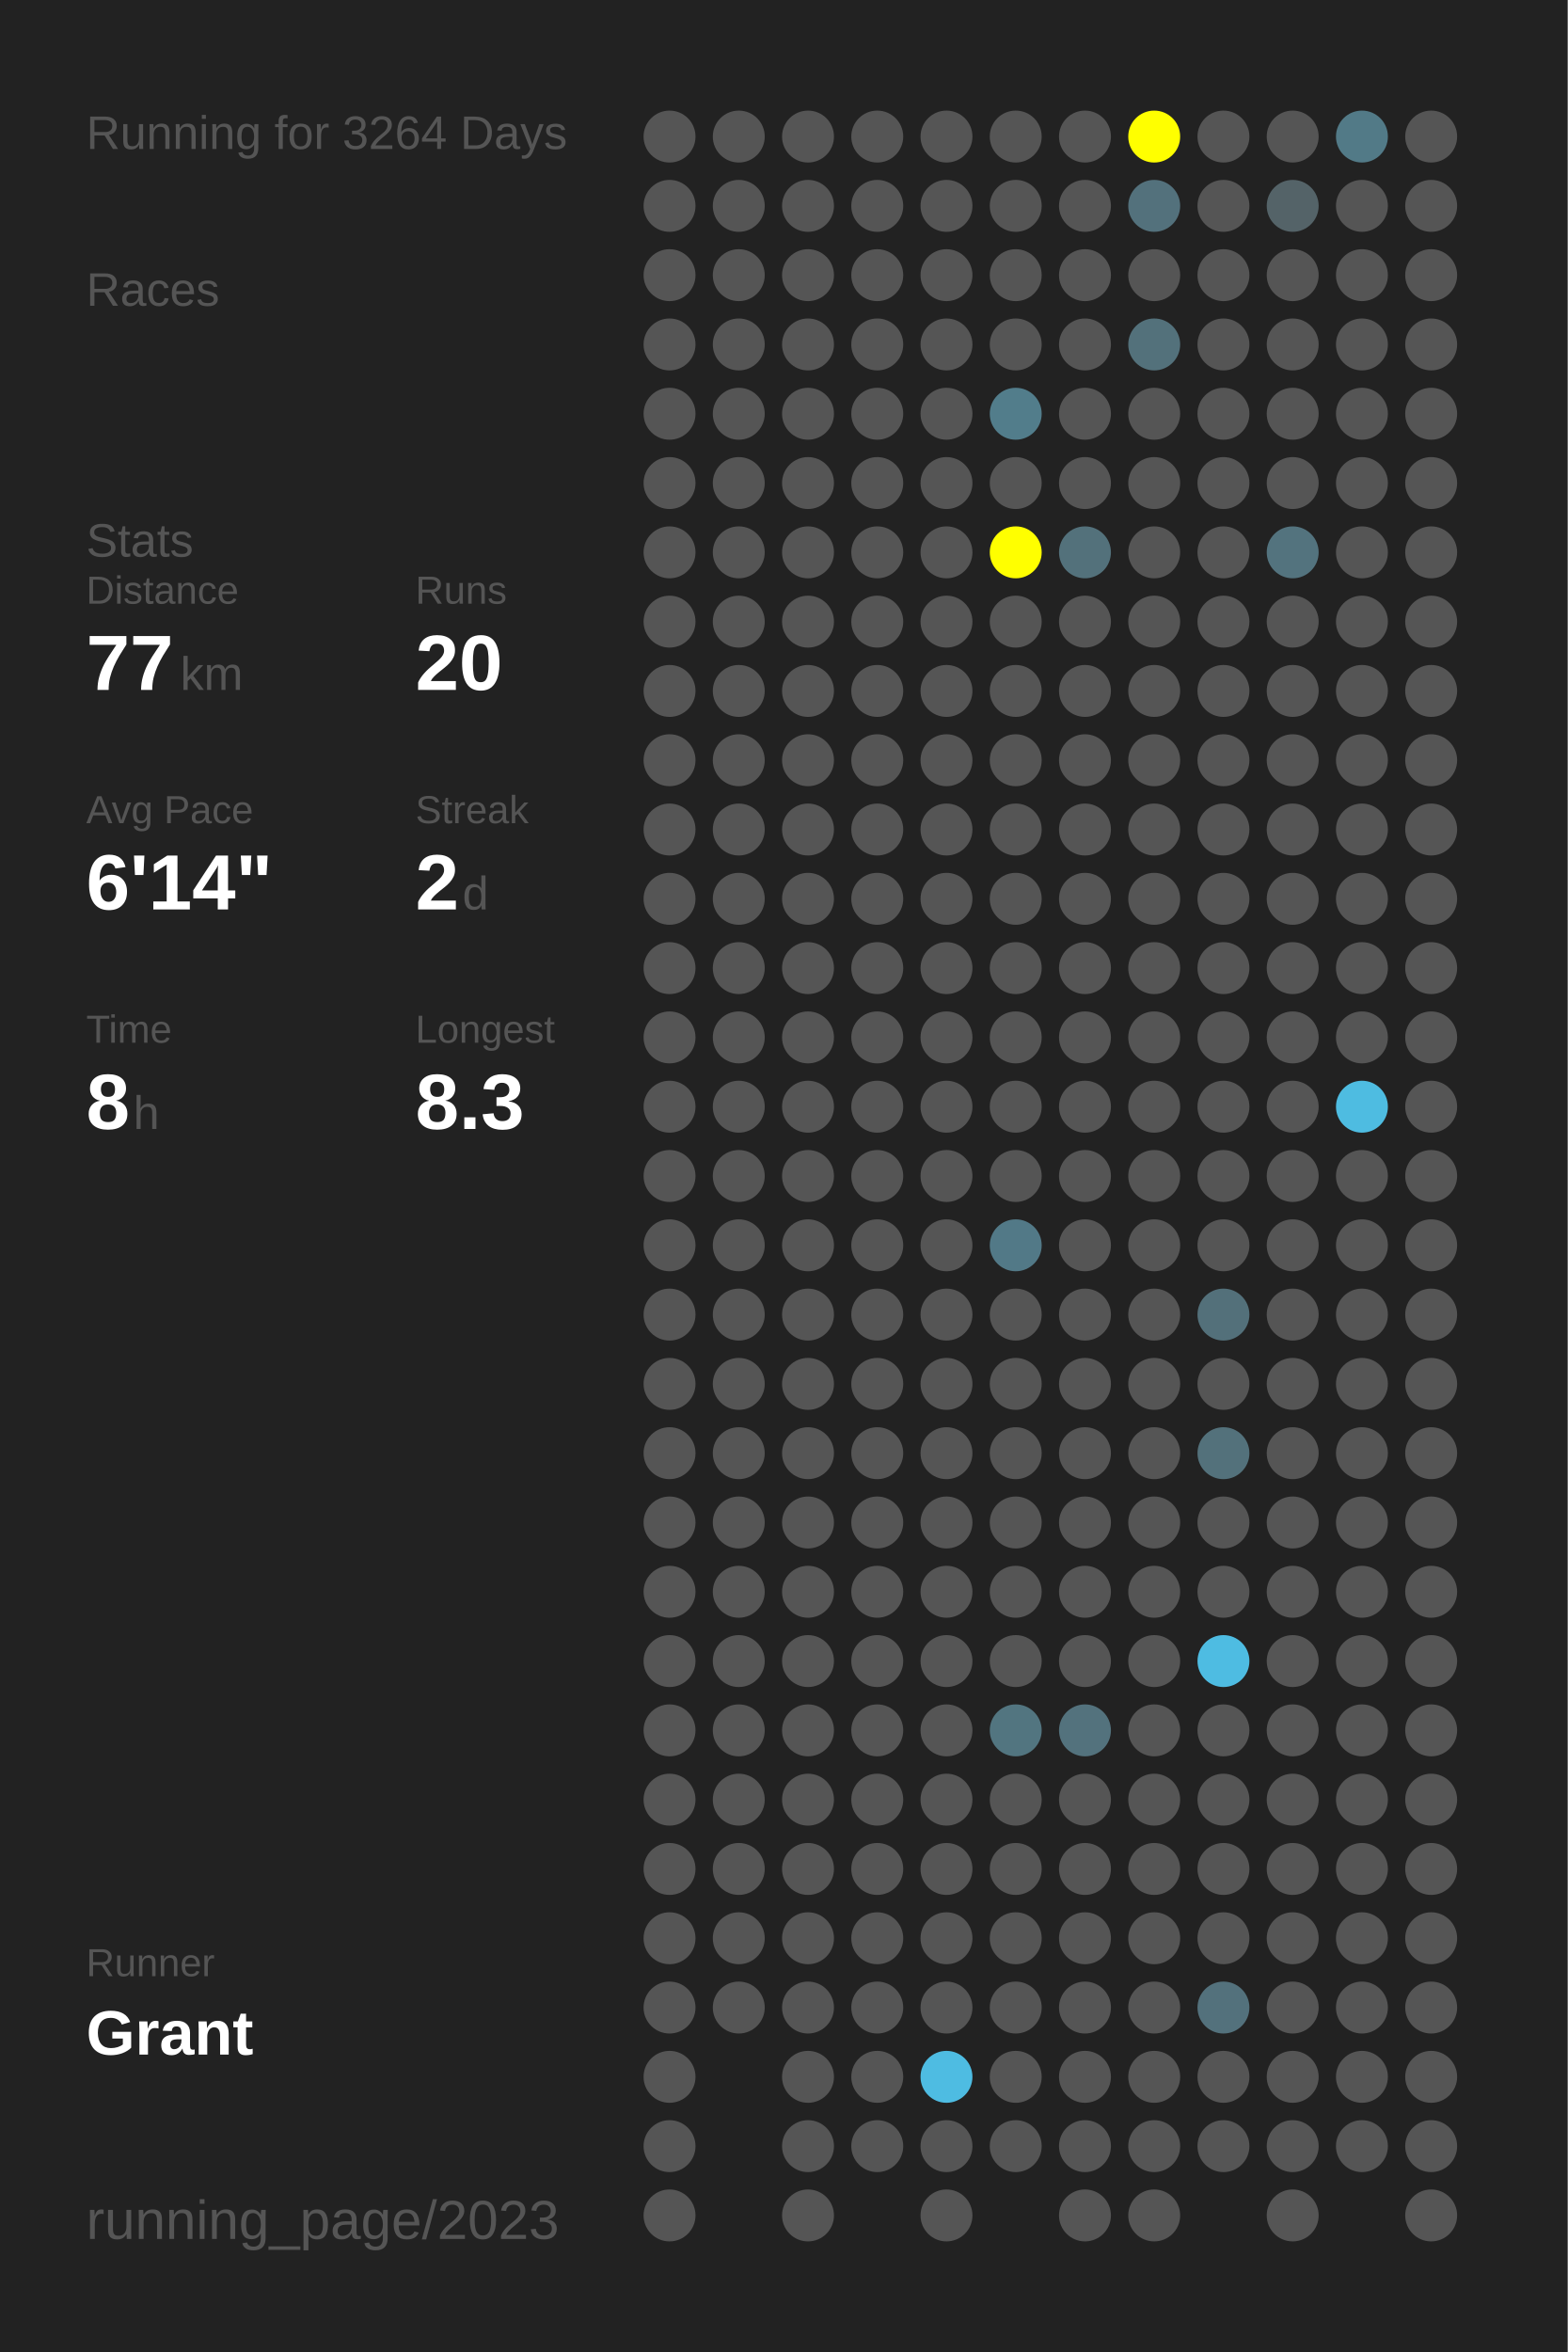
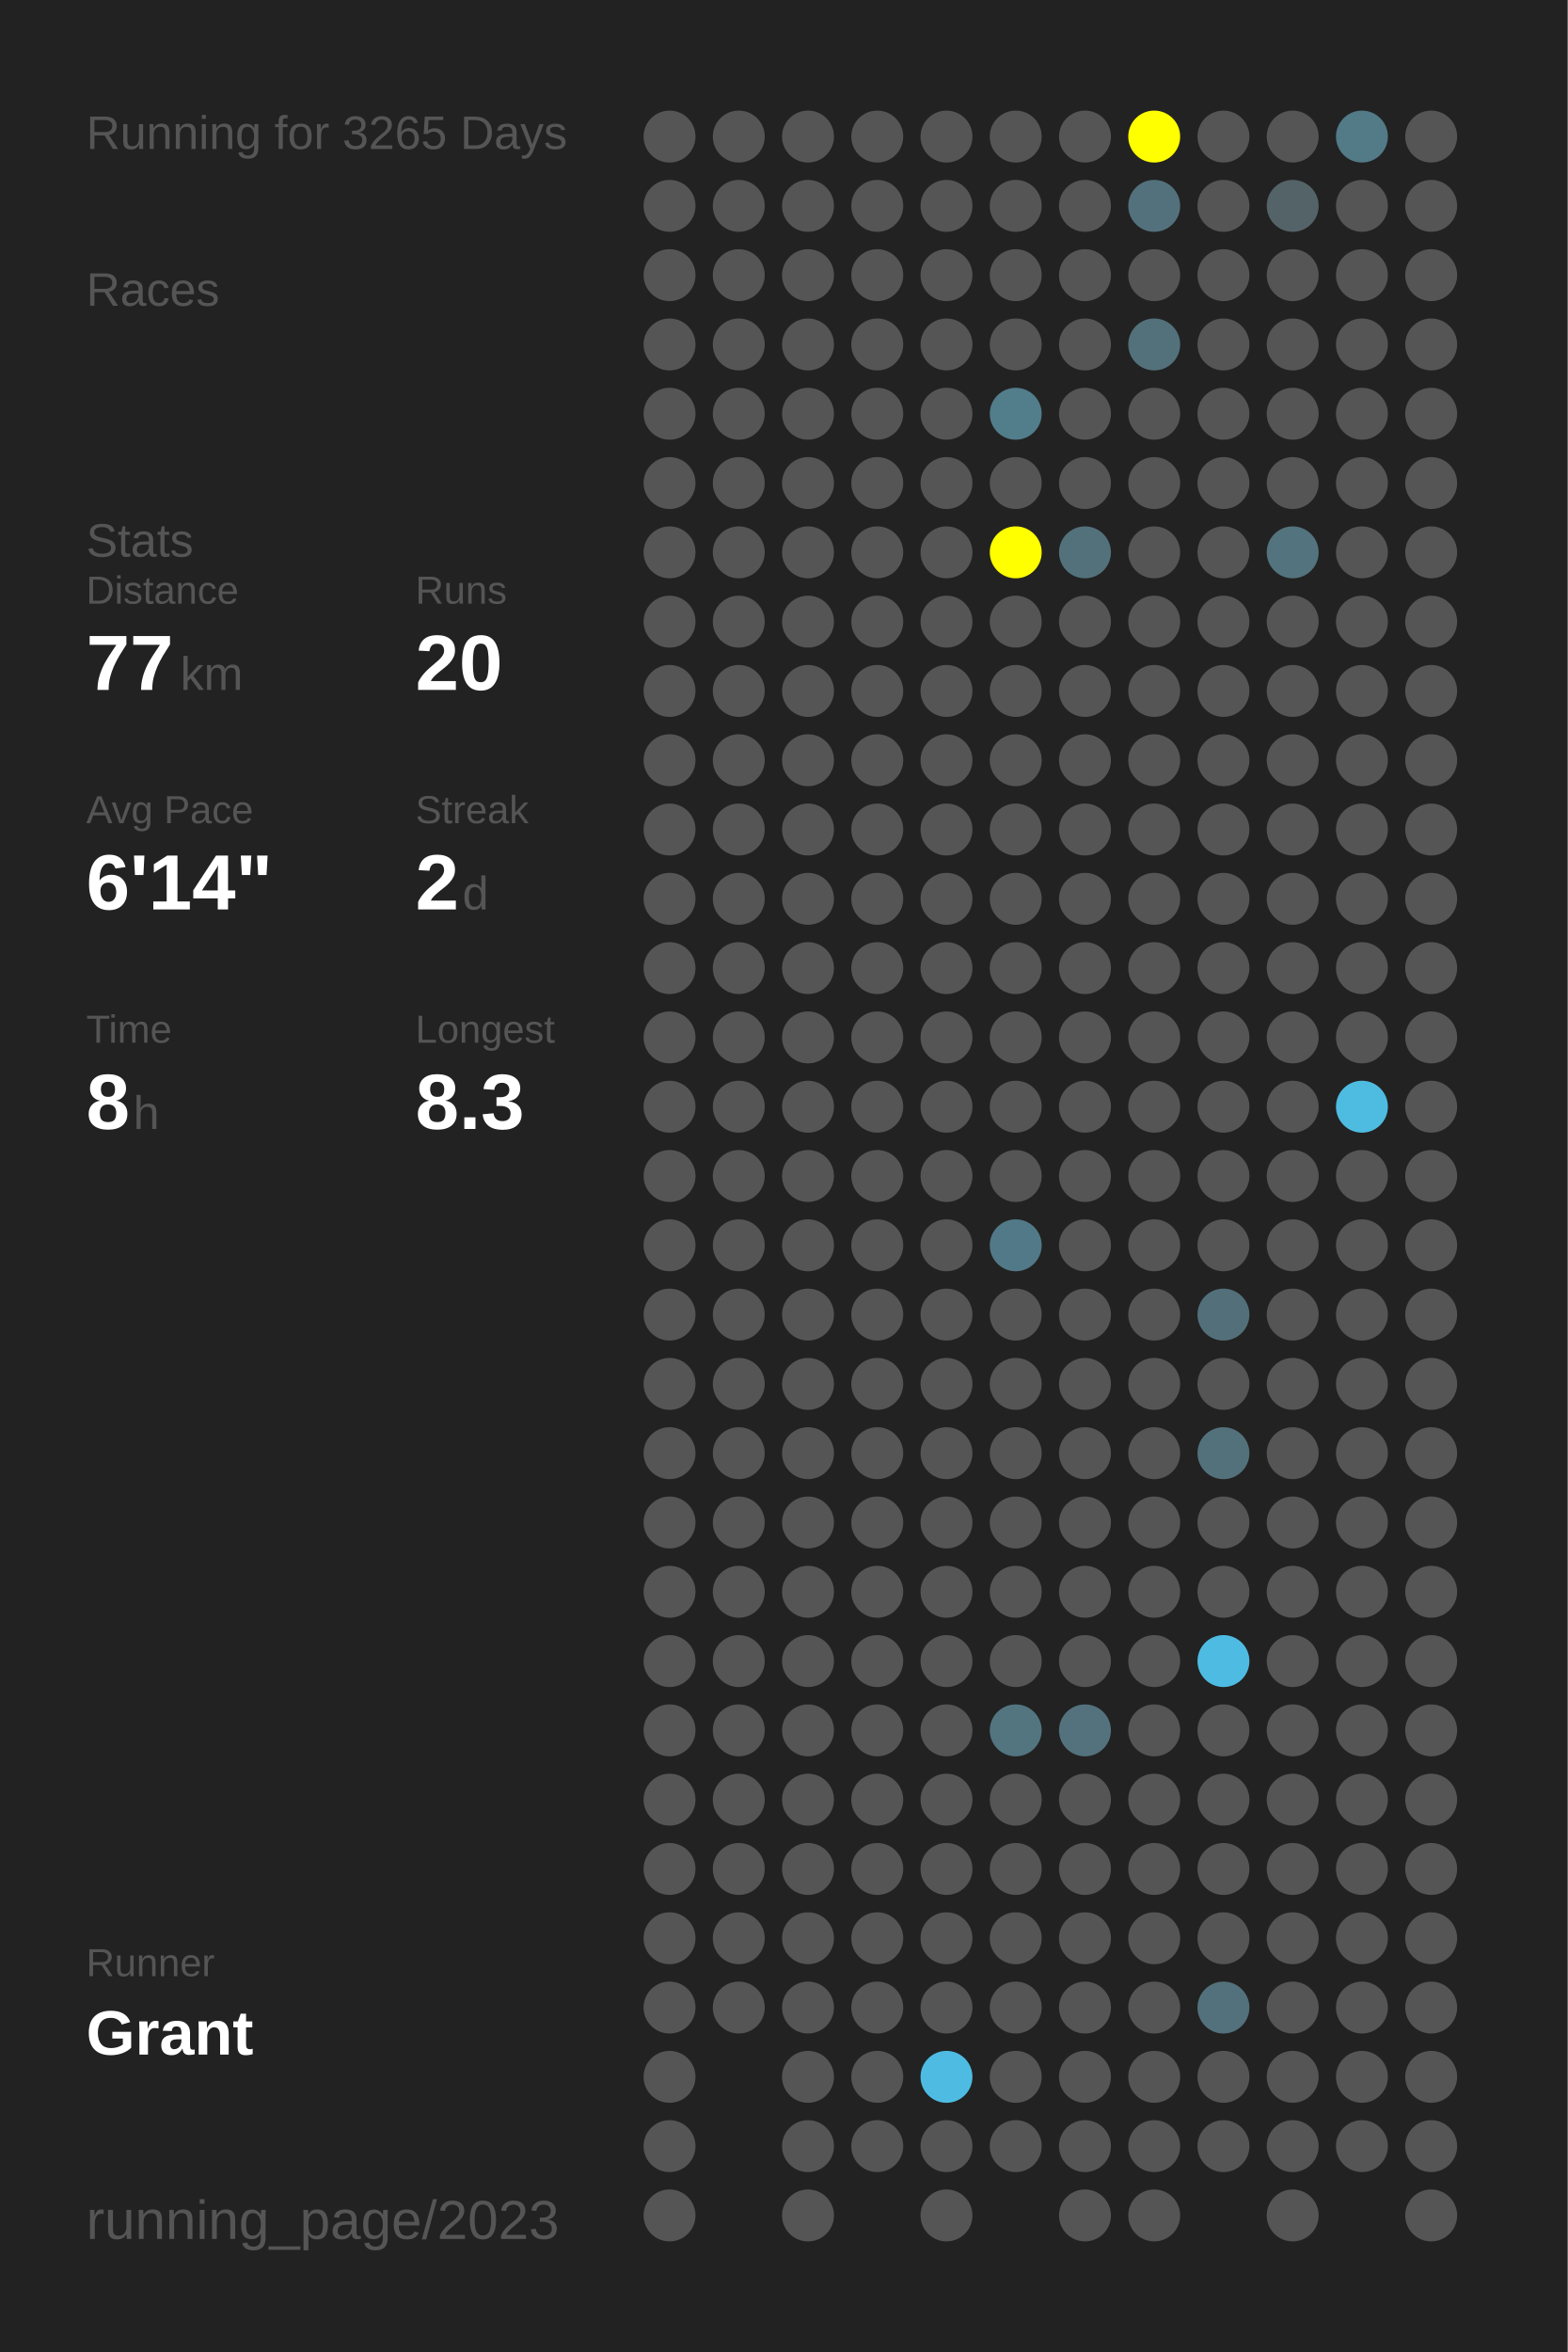
<svg xmlns="http://www.w3.org/2000/svg" baseProfile="full" height="300mm" version="1.1" viewBox="0,0,200,300" width="200mm">
  <defs />
  <rect fill="#222222" height="300" width="200" x="0" y="0" />
-   <text fill="#555555" style="font-size:6px; font-family:Arial;" x="11" y="19">Running for 3264 Days</text>
+   <text fill="#555555" style="font-size:6px; font-family:Arial;" x="11" y="19">Running for 3265 Days</text>
  <text fill="#555555" style="font-size:6px; font-family:Arial;" x="11" y="39">Races</text>
  <text fill="#555555" style="font-size:6px; font-family:Arial;" x="11" y="71">Stats</text>
  <text fill="#555555" style="font-size:5px; font-family:Arial;" x="11" y="77">Distance</text>
  <text fill="#FFFFFF" style="font-size:10px; font-family:Arial; font-weight:bold;" x="11" y="88">77</text>
  <text fill="#555555" style="font-size:6px; font-family:Arial;" x="23" y="88">km</text>
  <text fill="#555555" style="font-size:5px; font-family:Arial;" x="53" y="77">Runs</text>
  <text fill="#FFFFFF" style="font-size:10px; font-family:Arial; font-weight:bold;" x="53" y="88">20</text>
  <text fill="#555555" style="font-size:5px; font-family:Arial;" x="11" y="105">Avg Pace</text>
  <text fill="#FFFFFF" style="font-size:10px; font-family:Arial; font-weight:bold;" x="11" y="116">6'14"</text>
  <text fill="#555555" style="font-size:5px; font-family:Arial;" x="53" y="105">Streak</text>
  <text fill="#FFFFFF" style="font-size:10px; font-family:Arial; font-weight:bold;" x="53" y="116">2</text>
  <text fill="#555555" style="font-size:6px; font-family:Arial;" x="59" y="116">d</text>
  <text fill="#555555" style="font-size:5px; font-family:Arial;" x="11" y="133">Time</text>
  <text fill="#FFFFFF" style="font-size:10px; font-family:Arial; font-weight:bold;" x="11" y="144">8</text>
  <text fill="#555555" style="font-size:6px; font-family:Arial;" x="17" y="144">h</text>
  <text fill="#555555" style="font-size:5px; font-family:Arial;" x="53" y="133">Longest</text>
  <text fill="#FFFFFF" style="font-size:10px; font-family:Arial; font-weight:bold;" x="53" y="144">8.3</text>
  <text fill="#555555" style="font-size:5px; font-family:Arial;" x="11" y="252.065">Runner</text>
  <text fill="#FFFFFF" style="font-size:8px; font-family:Arial; font-weight:bold;" x="11" y="262.065">Grant</text>
  <text fill="#555555" style="font-size:7px; font-family:Arial;" x="11" y="285.581">running_page/2023</text>
  <circle cx="85.417" cy="17.419" fill="#555555" r="3.312" />
  <circle cx="85.417" cy="26.258" fill="#555555" r="3.312" />
  <circle cx="85.417" cy="35.097" fill="#555555" r="3.312" />
  <circle cx="85.417" cy="43.935" fill="#555555" r="3.312" />
  <circle cx="85.417" cy="52.774" fill="#555555" r="3.312" />
  <circle cx="85.417" cy="61.613" fill="#555555" r="3.312" />
  <circle cx="85.417" cy="70.452" fill="#555555" r="3.312" />
  <circle cx="85.417" cy="79.29" fill="#555555" r="3.312" />
  <circle cx="85.417" cy="88.129" fill="#555555" r="3.312" />
  <circle cx="85.417" cy="96.968" fill="#555555" r="3.312" />
  <circle cx="85.417" cy="105.806" fill="#555555" r="3.312" />
  <circle cx="85.417" cy="114.645" fill="#555555" r="3.312" />
  <circle cx="85.417" cy="123.484" fill="#555555" r="3.312" />
  <circle cx="85.417" cy="132.323" fill="#555555" r="3.312" />
  <circle cx="85.417" cy="141.161" fill="#555555" r="3.312" />
  <circle cx="85.417" cy="150" fill="#555555" r="3.312" />
  <circle cx="85.417" cy="158.839" fill="#555555" r="3.312" />
  <circle cx="85.417" cy="167.677" fill="#555555" r="3.312" />
  <circle cx="85.417" cy="176.516" fill="#555555" r="3.312" />
  <circle cx="85.417" cy="185.355" fill="#555555" r="3.312" />
  <circle cx="85.417" cy="194.194" fill="#555555" r="3.312" />
  <circle cx="85.417" cy="203.032" fill="#555555" r="3.312" />
  <circle cx="85.417" cy="211.871" fill="#555555" r="3.312" />
  <circle cx="85.417" cy="220.71" fill="#555555" r="3.312" />
  <circle cx="85.417" cy="229.548" fill="#555555" r="3.312" />
  <circle cx="85.417" cy="238.387" fill="#555555" r="3.312" />
  <circle cx="85.417" cy="247.226" fill="#555555" r="3.312" />
  <circle cx="85.417" cy="256.065" fill="#555555" r="3.312" />
  <circle cx="85.417" cy="264.903" fill="#555555" r="3.312" />
  <circle cx="85.417" cy="273.742" fill="#555555" r="3.312" />
  <circle cx="85.417" cy="282.581" fill="#555555" r="3.312" />
  <circle cx="94.25" cy="17.419" fill="#555555" r="3.312" />
  <circle cx="94.25" cy="26.258" fill="#555555" r="3.312" />
  <circle cx="94.25" cy="35.097" fill="#555555" r="3.312" />
  <circle cx="94.25" cy="43.935" fill="#555555" r="3.312" />
  <circle cx="94.25" cy="52.774" fill="#555555" r="3.312" />
  <circle cx="94.25" cy="61.613" fill="#555555" r="3.312" />
  <circle cx="94.25" cy="70.452" fill="#555555" r="3.312" />
  <circle cx="94.25" cy="79.29" fill="#555555" r="3.312" />
  <circle cx="94.25" cy="88.129" fill="#555555" r="3.312" />
  <circle cx="94.25" cy="96.968" fill="#555555" r="3.312" />
  <circle cx="94.25" cy="105.806" fill="#555555" r="3.312" />
  <circle cx="94.25" cy="114.645" fill="#555555" r="3.312" />
  <circle cx="94.25" cy="123.484" fill="#555555" r="3.312" />
  <circle cx="94.25" cy="132.323" fill="#555555" r="3.312" />
  <circle cx="94.25" cy="141.161" fill="#555555" r="3.312" />
  <circle cx="94.25" cy="150" fill="#555555" r="3.312" />
  <circle cx="94.25" cy="158.839" fill="#555555" r="3.312" />
  <circle cx="94.25" cy="167.677" fill="#555555" r="3.312" />
  <circle cx="94.25" cy="176.516" fill="#555555" r="3.312" />
  <circle cx="94.25" cy="185.355" fill="#555555" r="3.312" />
  <circle cx="94.25" cy="194.194" fill="#555555" r="3.312" />
  <circle cx="94.25" cy="203.032" fill="#555555" r="3.312" />
  <circle cx="94.25" cy="211.871" fill="#555555" r="3.312" />
  <circle cx="94.25" cy="220.71" fill="#555555" r="3.312" />
  <circle cx="94.25" cy="229.548" fill="#555555" r="3.312" />
  <circle cx="94.25" cy="238.387" fill="#555555" r="3.312" />
  <circle cx="94.25" cy="247.226" fill="#555555" r="3.312" />
  <circle cx="94.25" cy="256.065" fill="#555555" r="3.312" />
  <circle cx="103.083" cy="17.419" fill="#555555" r="3.312" />
  <circle cx="103.083" cy="26.258" fill="#555555" r="3.312" />
  <circle cx="103.083" cy="35.097" fill="#555555" r="3.312" />
  <circle cx="103.083" cy="43.935" fill="#555555" r="3.312" />
  <circle cx="103.083" cy="52.774" fill="#555555" r="3.312" />
  <circle cx="103.083" cy="61.613" fill="#555555" r="3.312" />
  <circle cx="103.083" cy="70.452" fill="#555555" r="3.312" />
  <circle cx="103.083" cy="79.29" fill="#555555" r="3.312" />
  <circle cx="103.083" cy="88.129" fill="#555555" r="3.312" />
  <circle cx="103.083" cy="96.968" fill="#555555" r="3.312" />
  <circle cx="103.083" cy="105.806" fill="#555555" r="3.312" />
  <circle cx="103.083" cy="114.645" fill="#555555" r="3.312" />
  <circle cx="103.083" cy="123.484" fill="#555555" r="3.312" />
  <circle cx="103.083" cy="132.323" fill="#555555" r="3.312" />
  <circle cx="103.083" cy="141.161" fill="#555555" r="3.312" />
  <circle cx="103.083" cy="150" fill="#555555" r="3.312" />
  <circle cx="103.083" cy="158.839" fill="#555555" r="3.312" />
  <circle cx="103.083" cy="167.677" fill="#555555" r="3.312" />
  <circle cx="103.083" cy="176.516" fill="#555555" r="3.312" />
  <circle cx="103.083" cy="185.355" fill="#555555" r="3.312" />
  <circle cx="103.083" cy="194.194" fill="#555555" r="3.312" />
  <circle cx="103.083" cy="203.032" fill="#555555" r="3.312" />
  <circle cx="103.083" cy="211.871" fill="#555555" r="3.312" />
  <circle cx="103.083" cy="220.71" fill="#555555" r="3.312" />
  <circle cx="103.083" cy="229.548" fill="#555555" r="3.312" />
  <circle cx="103.083" cy="238.387" fill="#555555" r="3.312" />
  <circle cx="103.083" cy="247.226" fill="#555555" r="3.312" />
  <circle cx="103.083" cy="256.065" fill="#555555" r="3.312" />
  <circle cx="103.083" cy="264.903" fill="#555555" r="3.312" />
  <circle cx="103.083" cy="273.742" fill="#555555" r="3.312" />
  <circle cx="103.083" cy="282.581" fill="#555555" r="3.312" />
  <circle cx="111.917" cy="17.419" fill="#555555" r="3.312" />
  <circle cx="111.917" cy="26.258" fill="#555555" r="3.312" />
  <circle cx="111.917" cy="35.097" fill="#555555" r="3.312" />
  <circle cx="111.917" cy="43.935" fill="#555555" r="3.312" />
  <circle cx="111.917" cy="52.774" fill="#555555" r="3.312" />
  <circle cx="111.917" cy="61.613" fill="#555555" r="3.312" />
  <circle cx="111.917" cy="70.452" fill="#555555" r="3.312" />
  <circle cx="111.917" cy="79.29" fill="#555555" r="3.312" />
  <circle cx="111.917" cy="88.129" fill="#555555" r="3.312" />
  <circle cx="111.917" cy="96.968" fill="#555555" r="3.312" />
  <circle cx="111.917" cy="105.806" fill="#555555" r="3.312" />
  <circle cx="111.917" cy="114.645" fill="#555555" r="3.312" />
  <circle cx="111.917" cy="123.484" fill="#555555" r="3.312" />
  <circle cx="111.917" cy="132.323" fill="#555555" r="3.312" />
  <circle cx="111.917" cy="141.161" fill="#555555" r="3.312" />
  <circle cx="111.917" cy="150" fill="#555555" r="3.312" />
  <circle cx="111.917" cy="158.839" fill="#555555" r="3.312" />
  <circle cx="111.917" cy="167.677" fill="#555555" r="3.312" />
  <circle cx="111.917" cy="176.516" fill="#555555" r="3.312" />
  <circle cx="111.917" cy="185.355" fill="#555555" r="3.312" />
  <circle cx="111.917" cy="194.194" fill="#555555" r="3.312" />
  <circle cx="111.917" cy="203.032" fill="#555555" r="3.312" />
  <circle cx="111.917" cy="211.871" fill="#555555" r="3.312" />
  <circle cx="111.917" cy="220.71" fill="#555555" r="3.312" />
  <circle cx="111.917" cy="229.548" fill="#555555" r="3.312" />
  <circle cx="111.917" cy="238.387" fill="#555555" r="3.312" />
  <circle cx="111.917" cy="247.226" fill="#555555" r="3.312" />
  <circle cx="111.917" cy="256.065" fill="#555555" r="3.312" />
  <circle cx="111.917" cy="264.903" fill="#555555" r="3.312" />
  <circle cx="111.917" cy="273.742" fill="#555555" r="3.312" />
  <circle cx="120.75" cy="17.419" fill="#555555" r="3.312" />
  <circle cx="120.75" cy="26.258" fill="#555555" r="3.312" />
  <circle cx="120.75" cy="35.097" fill="#555555" r="3.312" />
  <circle cx="120.75" cy="43.935" fill="#555555" r="3.312" />
  <circle cx="120.75" cy="52.774" fill="#555555" r="3.312" />
  <circle cx="120.75" cy="61.613" fill="#555555" r="3.312" />
  <circle cx="120.75" cy="70.452" fill="#555555" r="3.312" />
  <circle cx="120.75" cy="79.29" fill="#555555" r="3.312" />
  <circle cx="120.75" cy="88.129" fill="#555555" r="3.312" />
  <circle cx="120.75" cy="96.968" fill="#555555" r="3.312" />
  <circle cx="120.75" cy="105.806" fill="#555555" r="3.312" />
  <circle cx="120.75" cy="114.645" fill="#555555" r="3.312" />
  <circle cx="120.75" cy="123.484" fill="#555555" r="3.312" />
  <circle cx="120.75" cy="132.323" fill="#555555" r="3.312" />
  <circle cx="120.75" cy="141.161" fill="#555555" r="3.312" />
  <circle cx="120.75" cy="150" fill="#555555" r="3.312" />
  <circle cx="120.75" cy="158.839" fill="#555555" r="3.312" />
  <circle cx="120.75" cy="167.677" fill="#555555" r="3.312" />
  <circle cx="120.75" cy="176.516" fill="#555555" r="3.312" />
  <circle cx="120.75" cy="185.355" fill="#555555" r="3.312" />
  <circle cx="120.75" cy="194.194" fill="#555555" r="3.312" />
  <circle cx="120.75" cy="203.032" fill="#555555" r="3.312" />
  <circle cx="120.75" cy="211.871" fill="#555555" r="3.312" />
  <circle cx="120.75" cy="220.71" fill="#555555" r="3.312" />
  <circle cx="120.75" cy="229.548" fill="#555555" r="3.312" />
  <circle cx="120.75" cy="238.387" fill="#555555" r="3.312" />
  <circle cx="120.75" cy="247.226" fill="#555555" r="3.312" />
  <circle cx="120.75" cy="256.065" fill="#555555" r="3.312" />
  <circle cx="120.75" cy="264.903" fill="#4ebce2" r="3.312" />
  <circle cx="120.75" cy="273.742" fill="#555555" r="3.312" />
  <circle cx="120.75" cy="282.581" fill="#555555" r="3.312" />
  <circle cx="129.583" cy="17.419" fill="#555555" r="3.312" />
  <circle cx="129.583" cy="26.258" fill="#555555" r="3.312" />
  <circle cx="129.583" cy="35.097" fill="#555555" r="3.312" />
  <circle cx="129.583" cy="43.935" fill="#555555" r="3.312" />
  <circle cx="129.583" cy="52.774" fill="#527d8b" r="3.312" />
  <circle cx="129.583" cy="61.613" fill="#555555" r="3.312" />
  <circle cx="129.583" cy="70.452" fill="#FFFF00" r="3.312" />
  <circle cx="129.583" cy="79.29" fill="#555555" r="3.312" />
  <circle cx="129.583" cy="88.129" fill="#555555" r="3.312" />
  <circle cx="129.583" cy="96.968" fill="#555555" r="3.312" />
  <circle cx="129.583" cy="105.806" fill="#555555" r="3.312" />
  <circle cx="129.583" cy="114.645" fill="#555555" r="3.312" />
  <circle cx="129.583" cy="123.484" fill="#555555" r="3.312" />
  <circle cx="129.583" cy="132.323" fill="#555555" r="3.312" />
  <circle cx="129.583" cy="141.161" fill="#555555" r="3.312" />
  <circle cx="129.583" cy="150" fill="#555555" r="3.312" />
  <circle cx="129.583" cy="158.839" fill="#527987" r="3.312" />
  <circle cx="129.583" cy="167.677" fill="#555555" r="3.312" />
  <circle cx="129.583" cy="176.516" fill="#555555" r="3.312" />
  <circle cx="129.583" cy="185.355" fill="#555555" r="3.312" />
  <circle cx="129.583" cy="194.194" fill="#555555" r="3.312" />
  <circle cx="129.583" cy="203.032" fill="#555555" r="3.312" />
  <circle cx="129.583" cy="211.871" fill="#555555" r="3.312" />
  <circle cx="129.583" cy="220.71" fill="#527580" r="3.312" />
  <circle cx="129.583" cy="229.548" fill="#555555" r="3.312" />
  <circle cx="129.583" cy="238.387" fill="#555555" r="3.312" />
  <circle cx="129.583" cy="247.226" fill="#555555" r="3.312" />
  <circle cx="129.583" cy="256.065" fill="#555555" r="3.312" />
  <circle cx="129.583" cy="264.903" fill="#555555" r="3.312" />
  <circle cx="129.583" cy="273.742" fill="#555555" r="3.312" />
  <circle cx="138.417" cy="17.419" fill="#555555" r="3.312" />
  <circle cx="138.417" cy="26.258" fill="#555555" r="3.312" />
  <circle cx="138.417" cy="35.097" fill="#555555" r="3.312" />
  <circle cx="138.417" cy="43.935" fill="#555555" r="3.312" />
  <circle cx="138.417" cy="52.774" fill="#555555" r="3.312" />
  <circle cx="138.417" cy="61.613" fill="#555555" r="3.312" />
  <circle cx="138.417" cy="70.452" fill="#53717b" r="3.312" />
  <circle cx="138.417" cy="79.29" fill="#555555" r="3.312" />
  <circle cx="138.417" cy="88.129" fill="#555555" r="3.312" />
  <circle cx="138.417" cy="96.968" fill="#555555" r="3.312" />
  <circle cx="138.417" cy="105.806" fill="#555555" r="3.312" />
  <circle cx="138.417" cy="114.645" fill="#555555" r="3.312" />
  <circle cx="138.417" cy="123.484" fill="#555555" r="3.312" />
  <circle cx="138.417" cy="132.323" fill="#555555" r="3.312" />
  <circle cx="138.417" cy="141.161" fill="#555555" r="3.312" />
  <circle cx="138.417" cy="150" fill="#555555" r="3.312" />
  <circle cx="138.417" cy="158.839" fill="#555555" r="3.312" />
  <circle cx="138.417" cy="167.677" fill="#555555" r="3.312" />
  <circle cx="138.417" cy="176.516" fill="#555555" r="3.312" />
  <circle cx="138.417" cy="185.355" fill="#555555" r="3.312" />
  <circle cx="138.417" cy="194.194" fill="#555555" r="3.312" />
  <circle cx="138.417" cy="203.032" fill="#555555" r="3.312" />
  <circle cx="138.417" cy="211.871" fill="#555555" r="3.312" />
  <circle cx="138.417" cy="220.71" fill="#53727d" r="3.312" />
  <circle cx="138.417" cy="229.548" fill="#555555" r="3.312" />
  <circle cx="138.417" cy="238.387" fill="#555555" r="3.312" />
  <circle cx="138.417" cy="247.226" fill="#555555" r="3.312" />
  <circle cx="138.417" cy="256.065" fill="#555555" r="3.312" />
  <circle cx="138.417" cy="264.903" fill="#555555" r="3.312" />
  <circle cx="138.417" cy="273.742" fill="#555555" r="3.312" />
  <circle cx="138.417" cy="282.581" fill="#555555" r="3.312" />
  <circle cx="147.25" cy="17.419" fill="#FFFF00" r="3.312" />
  <circle cx="147.25" cy="26.258" fill="#53717c" r="3.312" />
  <circle cx="147.25" cy="35.097" fill="#555555" r="3.312" />
  <circle cx="147.25" cy="43.935" fill="#53717b" r="3.312" />
  <circle cx="147.25" cy="52.774" fill="#555555" r="3.312" />
  <circle cx="147.25" cy="61.613" fill="#555555" r="3.312" />
  <circle cx="147.25" cy="70.452" fill="#555555" r="3.312" />
  <circle cx="147.25" cy="79.29" fill="#555555" r="3.312" />
  <circle cx="147.25" cy="88.129" fill="#555555" r="3.312" />
  <circle cx="147.25" cy="96.968" fill="#555555" r="3.312" />
  <circle cx="147.25" cy="105.806" fill="#555555" r="3.312" />
  <circle cx="147.25" cy="114.645" fill="#555555" r="3.312" />
  <circle cx="147.25" cy="123.484" fill="#555555" r="3.312" />
  <circle cx="147.25" cy="132.323" fill="#555555" r="3.312" />
  <circle cx="147.25" cy="141.161" fill="#555555" r="3.312" />
  <circle cx="147.25" cy="150" fill="#555555" r="3.312" />
  <circle cx="147.25" cy="158.839" fill="#555555" r="3.312" />
  <circle cx="147.25" cy="167.677" fill="#555555" r="3.312" />
  <circle cx="147.25" cy="176.516" fill="#555555" r="3.312" />
  <circle cx="147.25" cy="185.355" fill="#555555" r="3.312" />
  <circle cx="147.25" cy="194.194" fill="#555555" r="3.312" />
  <circle cx="147.25" cy="203.032" fill="#555555" r="3.312" />
  <circle cx="147.25" cy="211.871" fill="#555555" r="3.312" />
  <circle cx="147.25" cy="220.71" fill="#555555" r="3.312" />
  <circle cx="147.25" cy="229.548" fill="#555555" r="3.312" />
  <circle cx="147.25" cy="238.387" fill="#555555" r="3.312" />
  <circle cx="147.25" cy="247.226" fill="#555555" r="3.312" />
  <circle cx="147.25" cy="256.065" fill="#555555" r="3.312" />
  <circle cx="147.25" cy="264.903" fill="#555555" r="3.312" />
  <circle cx="147.25" cy="273.742" fill="#555555" r="3.312" />
  <circle cx="147.25" cy="282.581" fill="#555555" r="3.312" />
  <circle cx="156.083" cy="17.419" fill="#555555" r="3.312" />
  <circle cx="156.083" cy="26.258" fill="#555555" r="3.312" />
  <circle cx="156.083" cy="35.097" fill="#555555" r="3.312" />
  <circle cx="156.083" cy="43.935" fill="#555555" r="3.312" />
  <circle cx="156.083" cy="52.774" fill="#555555" r="3.312" />
  <circle cx="156.083" cy="61.613" fill="#555555" r="3.312" />
  <circle cx="156.083" cy="70.452" fill="#555555" r="3.312" />
  <circle cx="156.083" cy="79.29" fill="#555555" r="3.312" />
  <circle cx="156.083" cy="88.129" fill="#555555" r="3.312" />
  <circle cx="156.083" cy="96.968" fill="#555555" r="3.312" />
  <circle cx="156.083" cy="105.806" fill="#555555" r="3.312" />
  <circle cx="156.083" cy="114.645" fill="#555555" r="3.312" />
  <circle cx="156.083" cy="123.484" fill="#555555" r="3.312" />
  <circle cx="156.083" cy="132.323" fill="#555555" r="3.312" />
  <circle cx="156.083" cy="141.161" fill="#555555" r="3.312" />
  <circle cx="156.083" cy="150" fill="#555555" r="3.312" />
  <circle cx="156.083" cy="158.839" fill="#555555" r="3.312" />
  <circle cx="156.083" cy="167.677" fill="#53707a" r="3.312" />
  <circle cx="156.083" cy="176.516" fill="#555555" r="3.312" />
  <circle cx="156.083" cy="185.355" fill="#53717b" r="3.312" />
  <circle cx="156.083" cy="194.194" fill="#555555" r="3.312" />
  <circle cx="156.083" cy="203.032" fill="#555555" r="3.312" />
  <circle cx="156.083" cy="211.871" fill="#4ebce2" r="3.312" />
  <circle cx="156.083" cy="220.71" fill="#555555" r="3.312" />
  <circle cx="156.083" cy="229.548" fill="#555555" r="3.312" />
  <circle cx="156.083" cy="238.387" fill="#555555" r="3.312" />
  <circle cx="156.083" cy="247.226" fill="#555555" r="3.312" />
  <circle cx="156.083" cy="256.065" fill="#53717c" r="3.312" />
  <circle cx="156.083" cy="264.903" fill="#555555" r="3.312" />
  <circle cx="156.083" cy="273.742" fill="#555555" r="3.312" />
  <circle cx="164.917" cy="17.419" fill="#555555" r="3.312" />
  <circle cx="164.917" cy="26.258" fill="#546368" r="3.312" />
  <circle cx="164.917" cy="35.097" fill="#555555" r="3.312" />
  <circle cx="164.917" cy="43.935" fill="#555555" r="3.312" />
  <circle cx="164.917" cy="52.774" fill="#555555" r="3.312" />
  <circle cx="164.917" cy="61.613" fill="#555555" r="3.312" />
  <circle cx="164.917" cy="70.452" fill="#53737e" r="3.312" />
  <circle cx="164.917" cy="79.29" fill="#555555" r="3.312" />
  <circle cx="164.917" cy="88.129" fill="#555555" r="3.312" />
  <circle cx="164.917" cy="96.968" fill="#555555" r="3.312" />
  <circle cx="164.917" cy="105.806" fill="#555555" r="3.312" />
  <circle cx="164.917" cy="114.645" fill="#555555" r="3.312" />
  <circle cx="164.917" cy="123.484" fill="#555555" r="3.312" />
  <circle cx="164.917" cy="132.323" fill="#555555" r="3.312" />
  <circle cx="164.917" cy="141.161" fill="#555555" r="3.312" />
  <circle cx="164.917" cy="150" fill="#555555" r="3.312" />
  <circle cx="164.917" cy="158.839" fill="#555555" r="3.312" />
  <circle cx="164.917" cy="167.677" fill="#555555" r="3.312" />
  <circle cx="164.917" cy="176.516" fill="#555555" r="3.312" />
  <circle cx="164.917" cy="185.355" fill="#555555" r="3.312" />
  <circle cx="164.917" cy="194.194" fill="#555555" r="3.312" />
  <circle cx="164.917" cy="203.032" fill="#555555" r="3.312" />
  <circle cx="164.917" cy="211.871" fill="#555555" r="3.312" />
  <circle cx="164.917" cy="220.71" fill="#555555" r="3.312" />
  <circle cx="164.917" cy="229.548" fill="#555555" r="3.312" />
  <circle cx="164.917" cy="238.387" fill="#555555" r="3.312" />
  <circle cx="164.917" cy="247.226" fill="#555555" r="3.312" />
  <circle cx="164.917" cy="256.065" fill="#555555" r="3.312" />
  <circle cx="164.917" cy="264.903" fill="#555555" r="3.312" />
  <circle cx="164.917" cy="273.742" fill="#555555" r="3.312" />
  <circle cx="164.917" cy="282.581" fill="#555555" r="3.312" />
  <circle cx="173.75" cy="17.419" fill="#527a87" r="3.312" />
  <circle cx="173.75" cy="26.258" fill="#555555" r="3.312" />
  <circle cx="173.75" cy="35.097" fill="#555555" r="3.312" />
  <circle cx="173.75" cy="43.935" fill="#555555" r="3.312" />
  <circle cx="173.75" cy="52.774" fill="#555555" r="3.312" />
  <circle cx="173.75" cy="61.613" fill="#555555" r="3.312" />
  <circle cx="173.75" cy="70.452" fill="#555555" r="3.312" />
  <circle cx="173.75" cy="79.29" fill="#555555" r="3.312" />
  <circle cx="173.75" cy="88.129" fill="#555555" r="3.312" />
  <circle cx="173.75" cy="96.968" fill="#555555" r="3.312" />
  <circle cx="173.75" cy="105.806" fill="#555555" r="3.312" />
  <circle cx="173.75" cy="114.645" fill="#555555" r="3.312" />
  <circle cx="173.75" cy="123.484" fill="#555555" r="3.312" />
  <circle cx="173.75" cy="132.323" fill="#555555" r="3.312" />
  <circle cx="173.75" cy="141.161" fill="#4ebce1" r="3.312" />
  <circle cx="173.75" cy="150" fill="#555555" r="3.312" />
  <circle cx="173.75" cy="158.839" fill="#555555" r="3.312" />
  <circle cx="173.75" cy="167.677" fill="#555555" r="3.312" />
  <circle cx="173.75" cy="176.516" fill="#555555" r="3.312" />
  <circle cx="173.75" cy="185.355" fill="#555555" r="3.312" />
  <circle cx="173.75" cy="194.194" fill="#555555" r="3.312" />
  <circle cx="173.75" cy="203.032" fill="#555555" r="3.312" />
  <circle cx="173.75" cy="211.871" fill="#555555" r="3.312" />
  <circle cx="173.75" cy="220.71" fill="#555555" r="3.312" />
  <circle cx="173.75" cy="229.548" fill="#555555" r="3.312" />
  <circle cx="173.75" cy="238.387" fill="#555555" r="3.312" />
  <circle cx="173.75" cy="247.226" fill="#555555" r="3.312" />
  <circle cx="173.75" cy="256.065" fill="#555555" r="3.312" />
  <circle cx="173.75" cy="264.903" fill="#555555" r="3.312" />
  <circle cx="173.75" cy="273.742" fill="#555555" r="3.312" />
  <circle cx="182.583" cy="17.419" fill="#555555" r="3.312" />
  <circle cx="182.583" cy="26.258" fill="#555555" r="3.312" />
  <circle cx="182.583" cy="35.097" fill="#555555" r="3.312" />
  <circle cx="182.583" cy="43.935" fill="#555555" r="3.312" />
  <circle cx="182.583" cy="52.774" fill="#555555" r="3.312" />
  <circle cx="182.583" cy="61.613" fill="#555555" r="3.312" />
  <circle cx="182.583" cy="70.452" fill="#555555" r="3.312" />
  <circle cx="182.583" cy="79.29" fill="#555555" r="3.312" />
  <circle cx="182.583" cy="88.129" fill="#555555" r="3.312" />
  <circle cx="182.583" cy="96.968" fill="#555555" r="3.312" />
  <circle cx="182.583" cy="105.806" fill="#555555" r="3.312" />
  <circle cx="182.583" cy="114.645" fill="#555555" r="3.312" />
  <circle cx="182.583" cy="123.484" fill="#555555" r="3.312" />
  <circle cx="182.583" cy="132.323" fill="#555555" r="3.312" />
  <circle cx="182.583" cy="141.161" fill="#555555" r="3.312" />
  <circle cx="182.583" cy="150" fill="#555555" r="3.312" />
  <circle cx="182.583" cy="158.839" fill="#555555" r="3.312" />
  <circle cx="182.583" cy="167.677" fill="#555555" r="3.312" />
  <circle cx="182.583" cy="176.516" fill="#555555" r="3.312" />
  <circle cx="182.583" cy="185.355" fill="#555555" r="3.312" />
  <circle cx="182.583" cy="194.194" fill="#555555" r="3.312" />
  <circle cx="182.583" cy="203.032" fill="#555555" r="3.312" />
  <circle cx="182.583" cy="211.871" fill="#555555" r="3.312" />
  <circle cx="182.583" cy="220.71" fill="#555555" r="3.312" />
  <circle cx="182.583" cy="229.548" fill="#555555" r="3.312" />
  <circle cx="182.583" cy="238.387" fill="#555555" r="3.312" />
  <circle cx="182.583" cy="247.226" fill="#555555" r="3.312" />
  <circle cx="182.583" cy="256.065" fill="#555555" r="3.312" />
  <circle cx="182.583" cy="264.903" fill="#555555" r="3.312" />
  <circle cx="182.583" cy="273.742" fill="#555555" r="3.312" />
  <circle cx="182.583" cy="282.581" fill="#555555" r="3.312" />
</svg>
